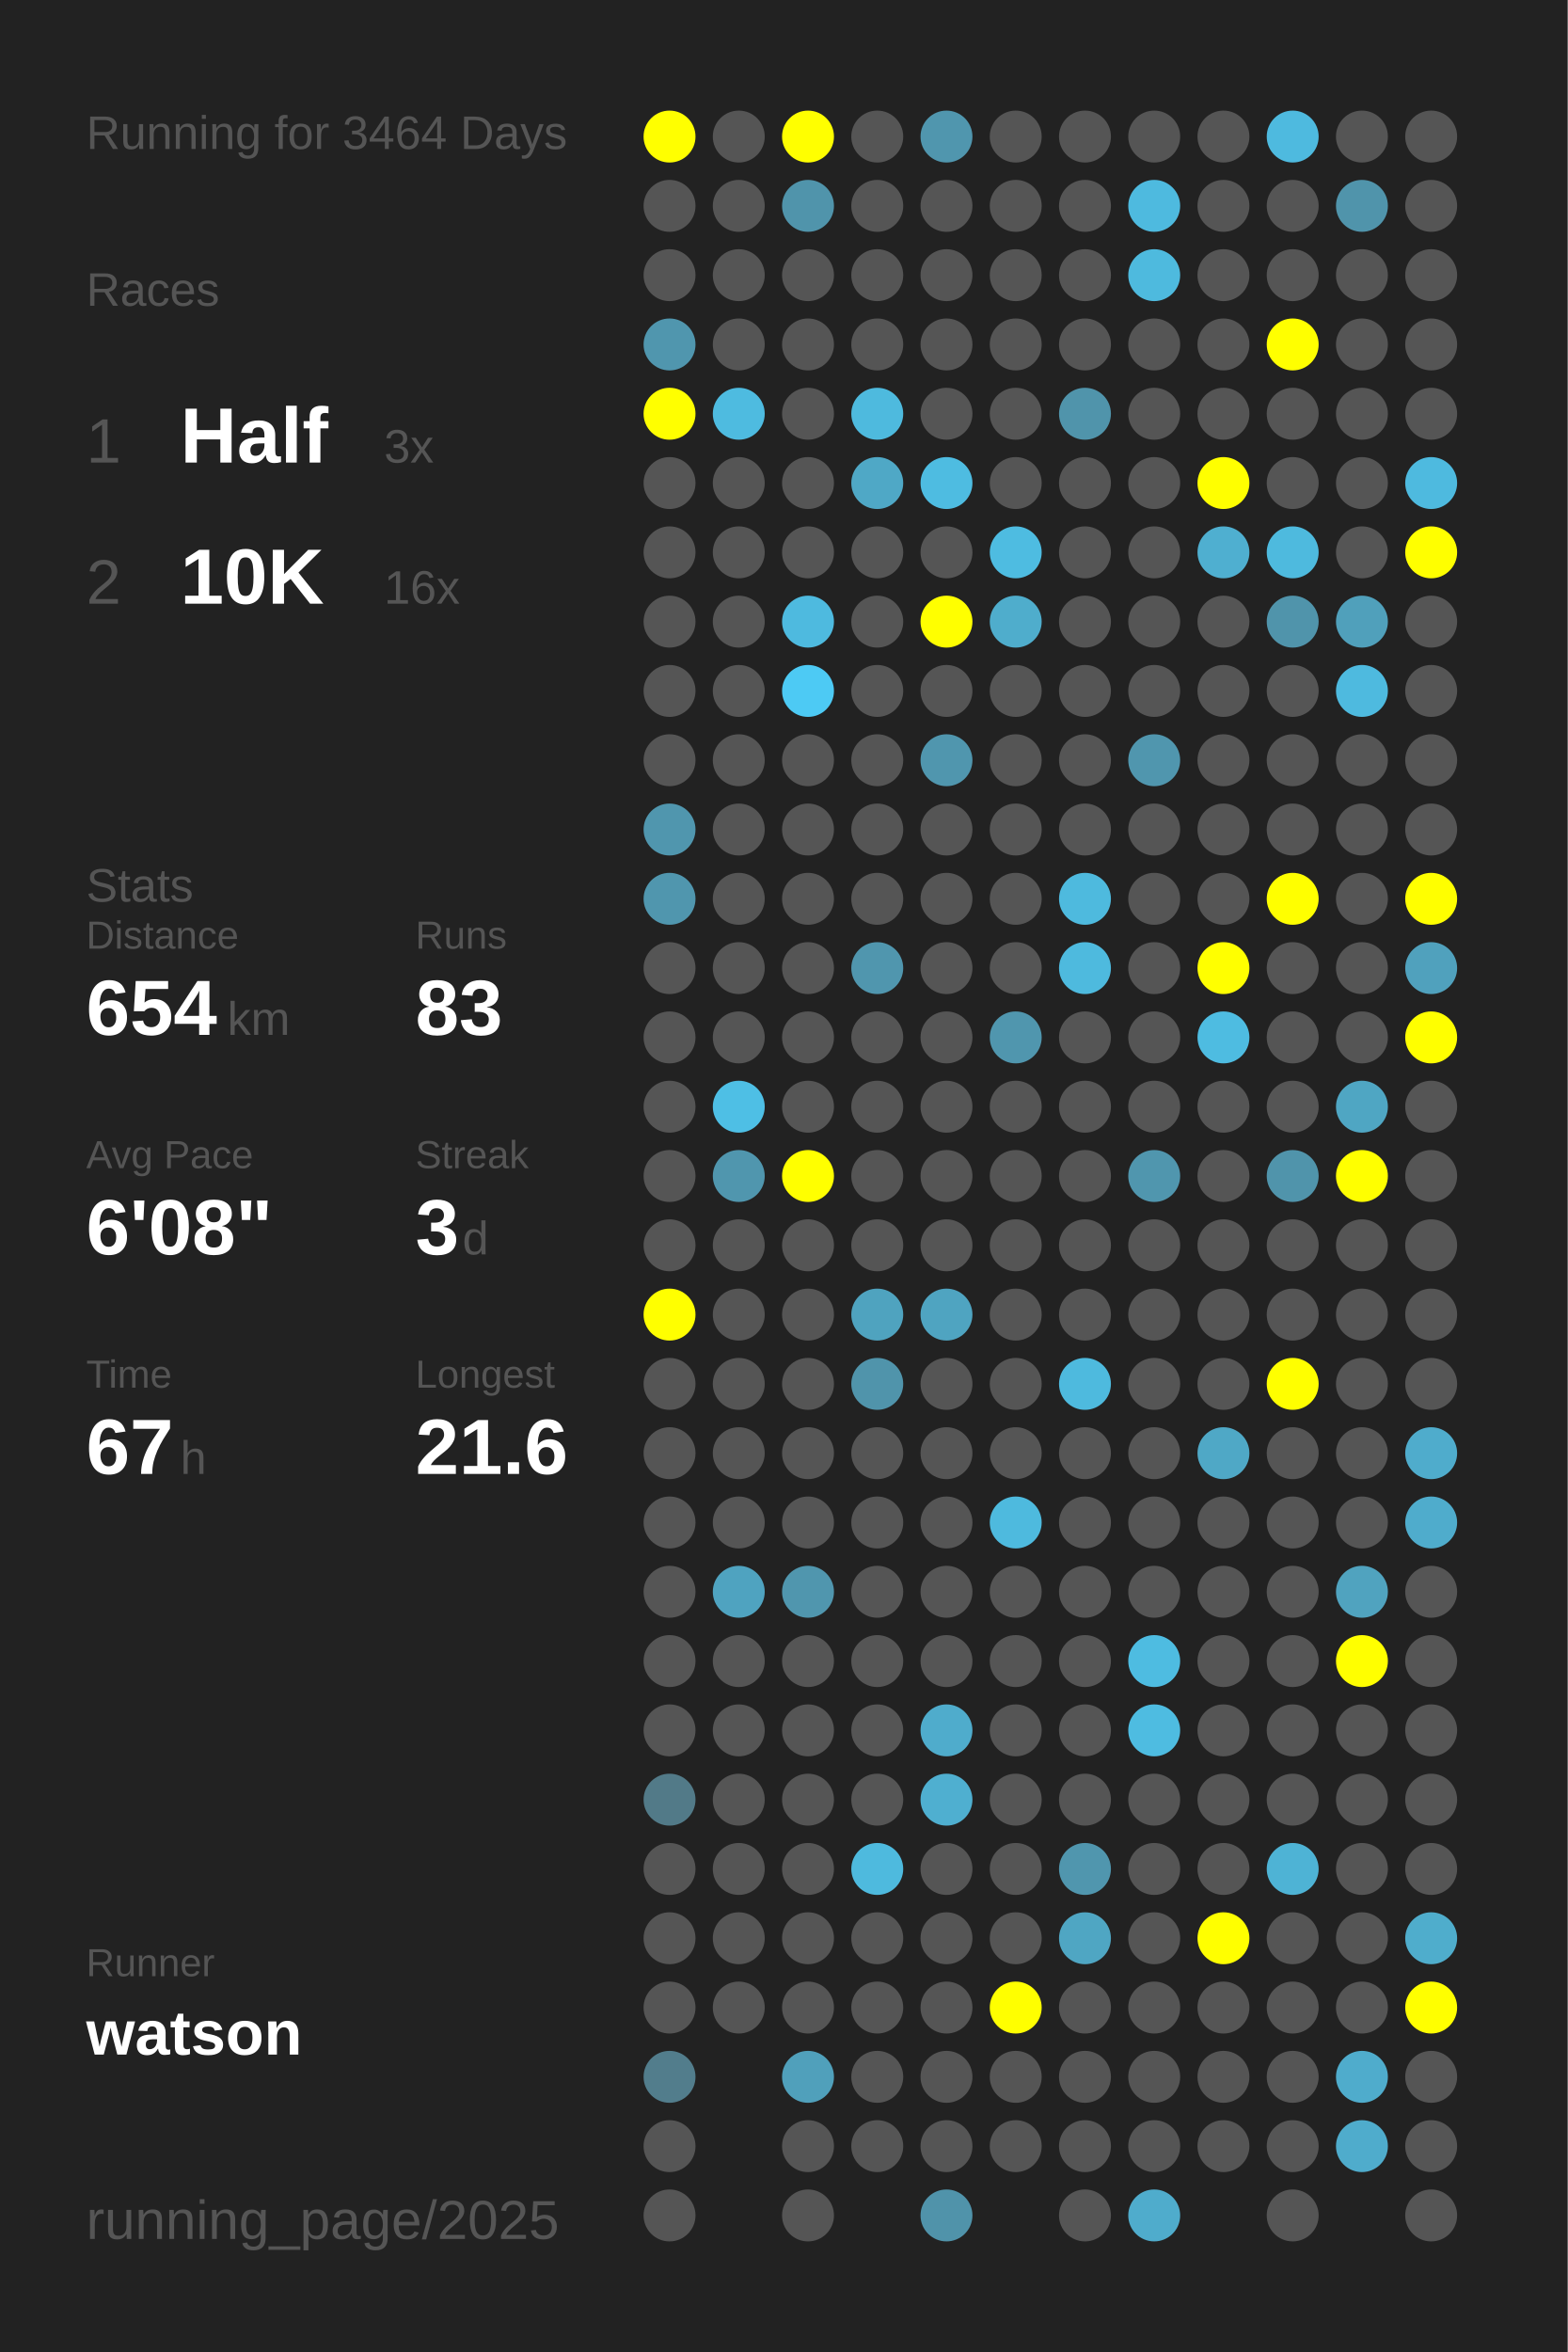
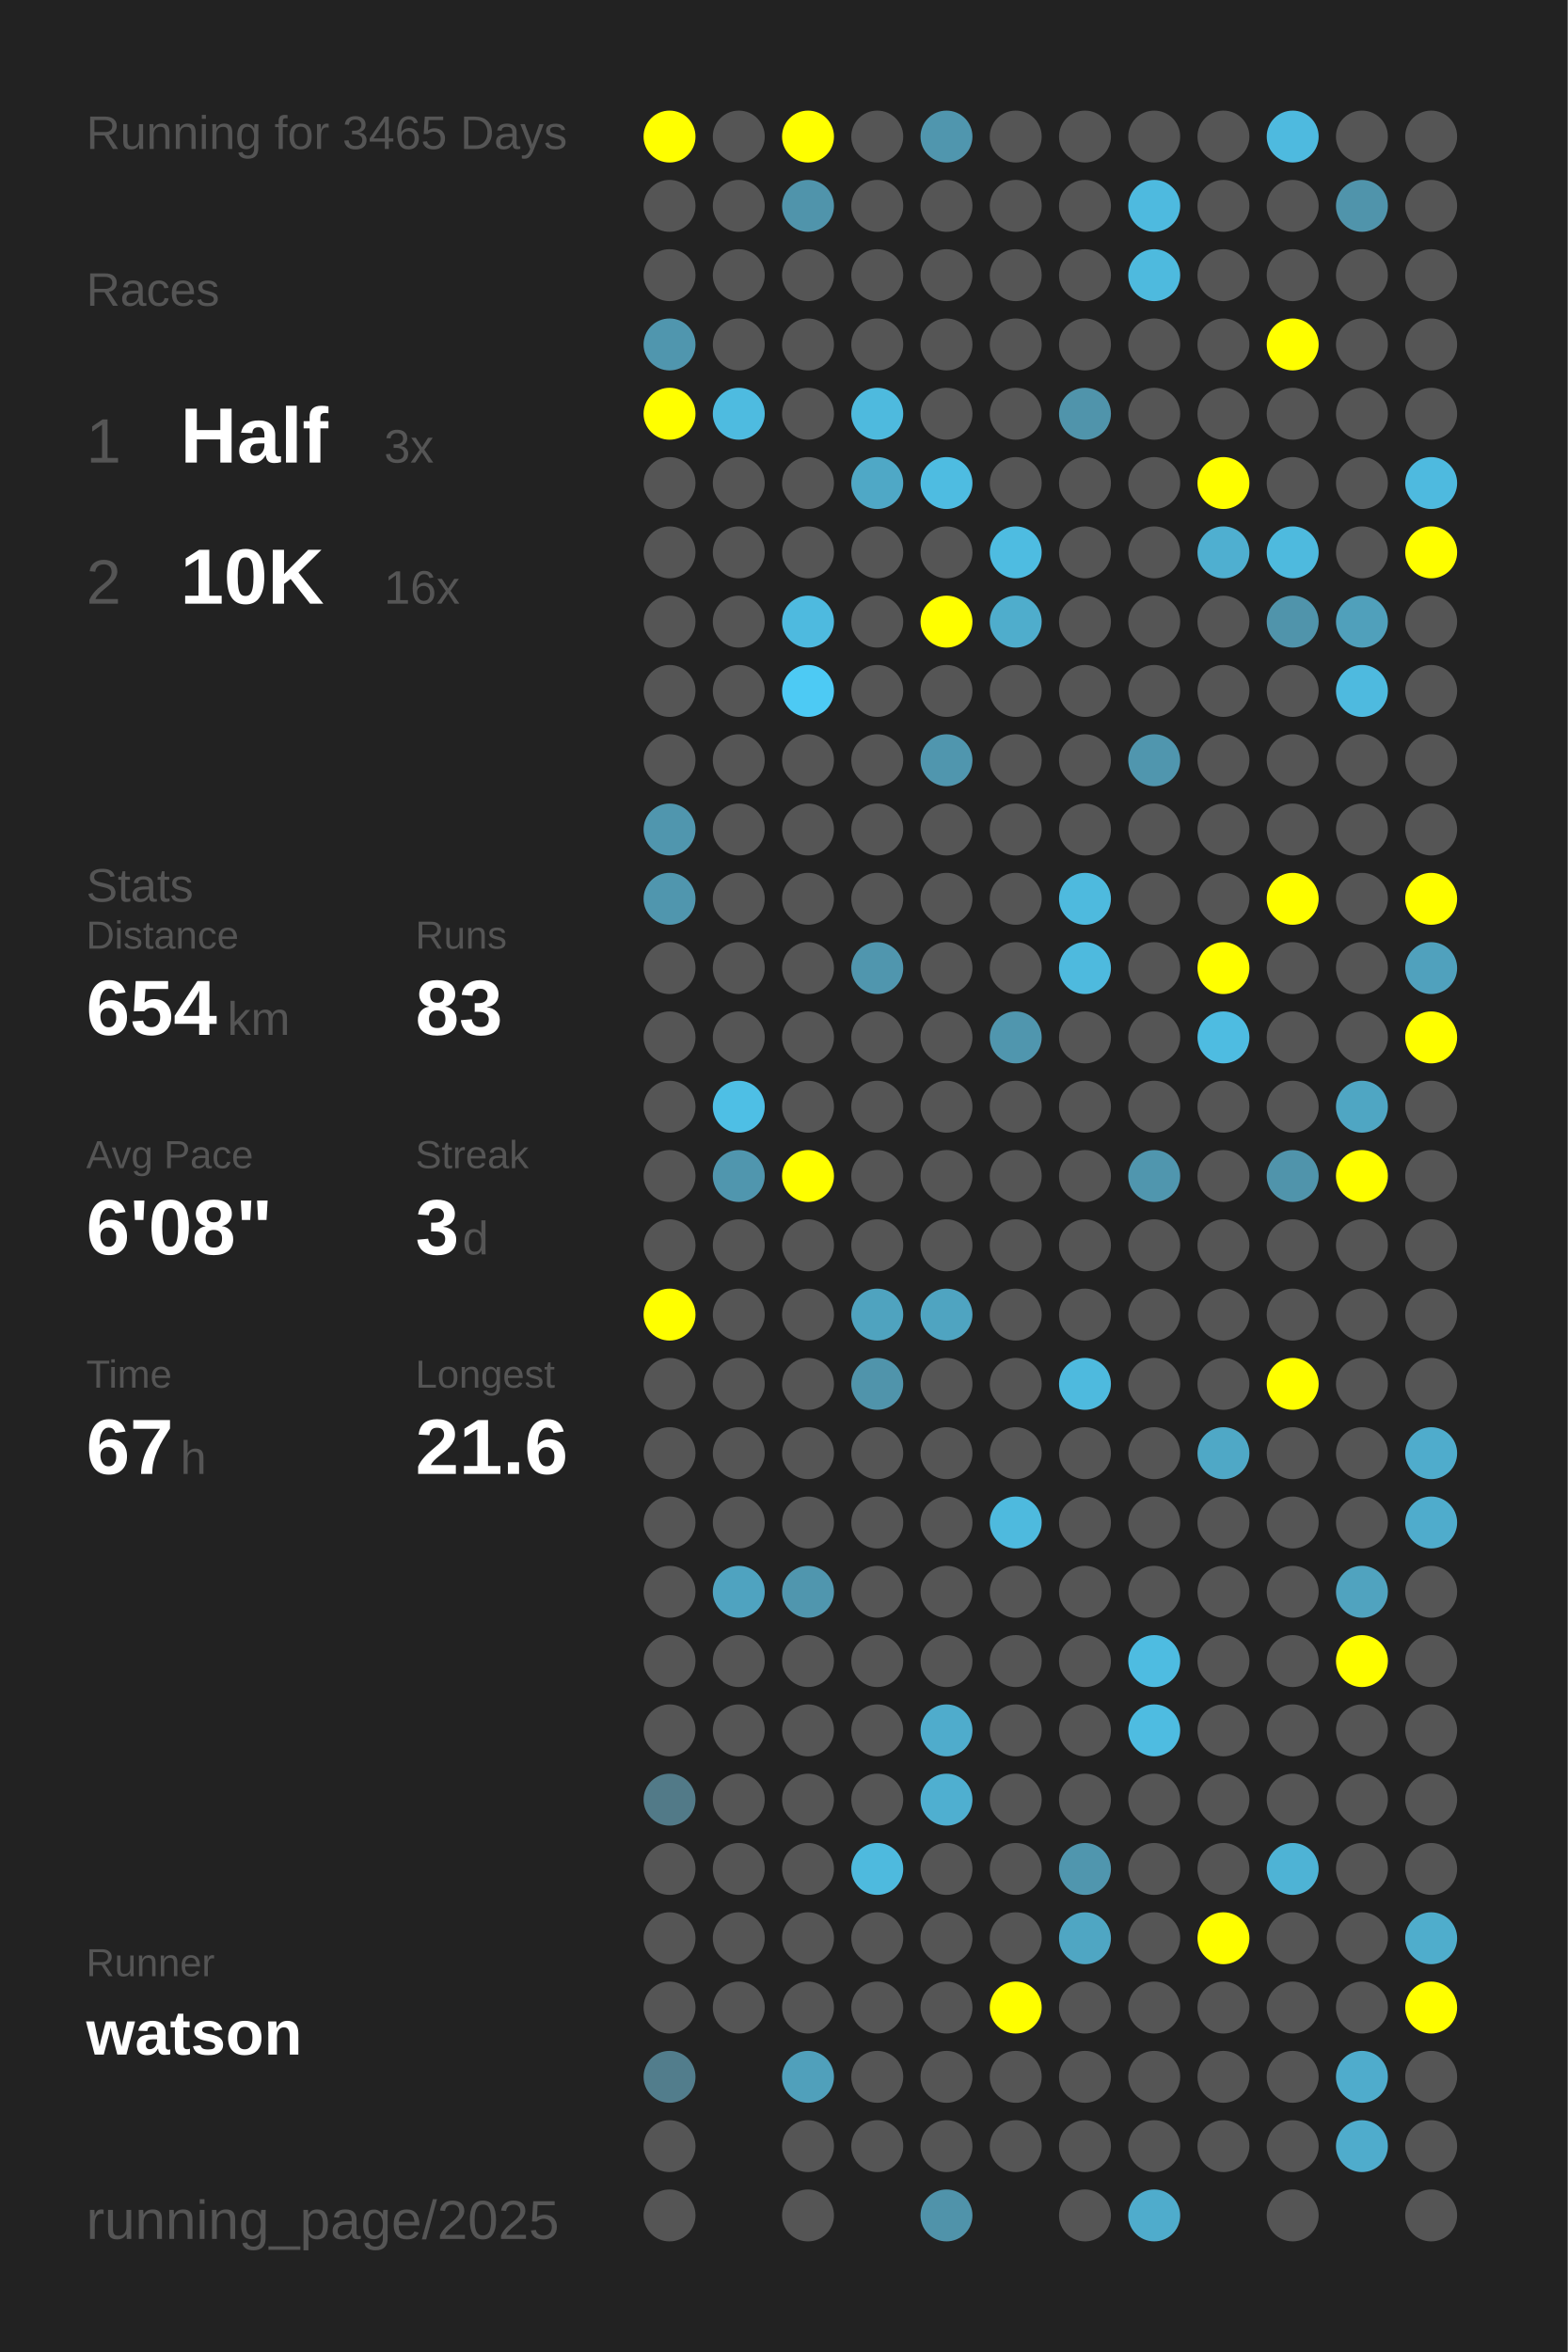
<svg xmlns="http://www.w3.org/2000/svg" baseProfile="full" height="300mm" version="1.1" viewBox="0,0,200,300" width="200mm">
  <defs />
  <rect fill="#222222" height="300" width="200" x="0" y="0" />
-   <text fill="#555555" style="font-size:6px; font-family:Arial;" x="11" y="19">Running for 3464 Days</text>
+   <text fill="#555555" style="font-size:6px; font-family:Arial;" x="11" y="19">Running for 3465 Days</text>
  <text fill="#555555" style="font-size:6px; font-family:Arial;" x="11" y="39">Races</text>
  <text fill="#555555" style="font-size:8px; font-family:Arial;" x="11" y="59">1</text>
  <text fill="#FFFFFF" style="font-size:10px; font-family:Arial; font-weight:bold;" x="23" y="59">Half</text>
  <text fill="#555555" style="font-size:6px; font-family:Arial;" x="49" y="59">3x</text>
  <text fill="#555555" style="font-size:8px; font-family:Arial;" x="11" y="77">2</text>
  <text fill="#FFFFFF" style="font-size:10px; font-family:Arial; font-weight:bold;" x="23" y="77">10K</text>
  <text fill="#555555" style="font-size:6px; font-family:Arial;" x="49" y="77">16x</text>
  <text fill="#555555" style="font-size:6px; font-family:Arial;" x="11" y="115">Stats</text>
  <text fill="#555555" style="font-size:5px; font-family:Arial;" x="11" y="121">Distance</text>
  <text fill="#FFFFFF" style="font-size:10px; font-family:Arial; font-weight:bold;" x="11" y="132">654</text>
  <text fill="#555555" style="font-size:6px; font-family:Arial;" x="29" y="132">km</text>
  <text fill="#555555" style="font-size:5px; font-family:Arial;" x="53" y="121">Runs</text>
  <text fill="#FFFFFF" style="font-size:10px; font-family:Arial; font-weight:bold;" x="53" y="132">83</text>
  <text fill="#555555" style="font-size:5px; font-family:Arial;" x="11" y="149">Avg Pace</text>
  <text fill="#FFFFFF" style="font-size:10px; font-family:Arial; font-weight:bold;" x="11" y="160">6'08"</text>
  <text fill="#555555" style="font-size:5px; font-family:Arial;" x="53" y="149">Streak</text>
  <text fill="#FFFFFF" style="font-size:10px; font-family:Arial; font-weight:bold;" x="53" y="160">3</text>
  <text fill="#555555" style="font-size:6px; font-family:Arial;" x="59" y="160">d</text>
  <text fill="#555555" style="font-size:5px; font-family:Arial;" x="11" y="177">Time</text>
  <text fill="#FFFFFF" style="font-size:10px; font-family:Arial; font-weight:bold;" x="11" y="188">67</text>
  <text fill="#555555" style="font-size:6px; font-family:Arial;" x="23" y="188">h</text>
  <text fill="#555555" style="font-size:5px; font-family:Arial;" x="53" y="177">Longest</text>
  <text fill="#FFFFFF" style="font-size:10px; font-family:Arial; font-weight:bold;" x="53" y="188">21.6</text>
  <text fill="#555555" style="font-size:5px; font-family:Arial;" x="11" y="252.065">Runner</text>
  <text fill="#FFFFFF" style="font-size:8px; font-family:Arial; font-weight:bold;" x="11" y="262.065">watson</text>
  <text fill="#555555" style="font-size:7px; font-family:Arial;" x="11" y="285.581">running_page/2025</text>
  <circle cx="85.417" cy="17.419" fill="#FFFF00" r="3.312" />
  <circle cx="85.417" cy="26.258" fill="#555555" r="3.312" />
  <circle cx="85.417" cy="35.097" fill="#555555" r="3.312" />
  <circle cx="85.417" cy="43.935" fill="#5096ae" r="3.312" />
  <circle cx="85.417" cy="52.774" fill="#FFFF00" r="3.312" />
  <circle cx="85.417" cy="61.613" fill="#555555" r="3.312" />
  <circle cx="85.417" cy="70.452" fill="#555555" r="3.312" />
  <circle cx="85.417" cy="79.29" fill="#555555" r="3.312" />
  <circle cx="85.417" cy="88.129" fill="#555555" r="3.312" />
  <circle cx="85.417" cy="96.968" fill="#555555" r="3.312" />
  <circle cx="85.417" cy="105.806" fill="#5096ae" r="3.312" />
  <circle cx="85.417" cy="114.645" fill="#5096ae" r="3.312" />
  <circle cx="85.417" cy="123.484" fill="#555555" r="3.312" />
  <circle cx="85.417" cy="132.323" fill="#555555" r="3.312" />
  <circle cx="85.417" cy="141.161" fill="#555555" r="3.312" />
  <circle cx="85.417" cy="150" fill="#555555" r="3.312" />
  <circle cx="85.417" cy="158.839" fill="#555555" r="3.312" />
  <circle cx="85.417" cy="167.677" fill="#FFFF00" r="3.312" />
  <circle cx="85.417" cy="176.516" fill="#555555" r="3.312" />
  <circle cx="85.417" cy="185.355" fill="#555555" r="3.312" />
  <circle cx="85.417" cy="194.194" fill="#555555" r="3.312" />
  <circle cx="85.417" cy="203.032" fill="#555555" r="3.312" />
  <circle cx="85.417" cy="211.871" fill="#555555" r="3.312" />
  <circle cx="85.417" cy="220.71" fill="#555555" r="3.312" />
  <circle cx="85.417" cy="229.548" fill="#527a88" r="3.312" />
  <circle cx="85.417" cy="238.387" fill="#555555" r="3.312" />
  <circle cx="85.417" cy="247.226" fill="#555555" r="3.312" />
  <circle cx="85.417" cy="256.065" fill="#555555" r="3.312" />
  <circle cx="85.417" cy="264.903" fill="#527d8c" r="3.312" />
  <circle cx="85.417" cy="273.742" fill="#555555" r="3.312" />
  <circle cx="85.417" cy="282.581" fill="#555555" r="3.312" />
  <circle cx="94.25" cy="17.419" fill="#555555" r="3.312" />
  <circle cx="94.25" cy="26.258" fill="#555555" r="3.312" />
  <circle cx="94.25" cy="35.097" fill="#555555" r="3.312" />
  <circle cx="94.25" cy="43.935" fill="#555555" r="3.312" />
  <circle cx="94.25" cy="52.774" fill="#4ebbe0" r="3.312" />
  <circle cx="94.25" cy="61.613" fill="#555555" r="3.312" />
  <circle cx="94.25" cy="70.452" fill="#555555" r="3.312" />
  <circle cx="94.25" cy="79.29" fill="#555555" r="3.312" />
  <circle cx="94.25" cy="88.129" fill="#555555" r="3.312" />
  <circle cx="94.25" cy="96.968" fill="#555555" r="3.312" />
  <circle cx="94.25" cy="105.806" fill="#555555" r="3.312" />
  <circle cx="94.25" cy="114.645" fill="#555555" r="3.312" />
  <circle cx="94.25" cy="123.484" fill="#555555" r="3.312" />
  <circle cx="94.25" cy="132.323" fill="#555555" r="3.312" />
  <circle cx="94.25" cy="141.161" fill="#4ebfe5" r="3.312" />
  <circle cx="94.25" cy="150" fill="#5096ae" r="3.312" />
  <circle cx="94.25" cy="158.839" fill="#555555" r="3.312" />
  <circle cx="94.25" cy="167.677" fill="#555555" r="3.312" />
  <circle cx="94.25" cy="176.516" fill="#555555" r="3.312" />
  <circle cx="94.25" cy="185.355" fill="#555555" r="3.312" />
  <circle cx="94.25" cy="194.194" fill="#555555" r="3.312" />
  <circle cx="94.25" cy="203.032" fill="#4fa3c0" r="3.312" />
  <circle cx="94.25" cy="211.871" fill="#555555" r="3.312" />
  <circle cx="94.25" cy="220.71" fill="#555555" r="3.312" />
  <circle cx="94.25" cy="229.548" fill="#555555" r="3.312" />
  <circle cx="94.25" cy="238.387" fill="#555555" r="3.312" />
  <circle cx="94.25" cy="247.226" fill="#555555" r="3.312" />
  <circle cx="94.25" cy="256.065" fill="#555555" r="3.312" />
  <circle cx="103.083" cy="17.419" fill="#FFFF00" r="3.312" />
  <circle cx="103.083" cy="26.258" fill="#5094ab" r="3.312" />
  <circle cx="103.083" cy="35.097" fill="#555555" r="3.312" />
  <circle cx="103.083" cy="43.935" fill="#555555" r="3.312" />
  <circle cx="103.083" cy="52.774" fill="#555555" r="3.312" />
  <circle cx="103.083" cy="61.613" fill="#555555" r="3.312" />
  <circle cx="103.083" cy="70.452" fill="#555555" r="3.312" />
  <circle cx="103.083" cy="79.29" fill="#4ebadf" r="3.312" />
  <circle cx="103.083" cy="88.129" fill="#4dcaf4" r="3.312" />
  <circle cx="103.083" cy="96.968" fill="#555555" r="3.312" />
  <circle cx="103.083" cy="105.806" fill="#555555" r="3.312" />
  <circle cx="103.083" cy="114.645" fill="#555555" r="3.312" />
  <circle cx="103.083" cy="123.484" fill="#555555" r="3.312" />
  <circle cx="103.083" cy="132.323" fill="#555555" r="3.312" />
  <circle cx="103.083" cy="141.161" fill="#555555" r="3.312" />
  <circle cx="103.083" cy="150" fill="#FFFF00" r="3.312" />
  <circle cx="103.083" cy="158.839" fill="#555555" r="3.312" />
  <circle cx="103.083" cy="167.677" fill="#555555" r="3.312" />
  <circle cx="103.083" cy="176.516" fill="#555555" r="3.312" />
  <circle cx="103.083" cy="185.355" fill="#555555" r="3.312" />
  <circle cx="103.083" cy="194.194" fill="#555555" r="3.312" />
  <circle cx="103.083" cy="203.032" fill="#5096ae" r="3.312" />
  <circle cx="103.083" cy="211.871" fill="#555555" r="3.312" />
  <circle cx="103.083" cy="220.71" fill="#555555" r="3.312" />
  <circle cx="103.083" cy="229.548" fill="#555555" r="3.312" />
  <circle cx="103.083" cy="238.387" fill="#555555" r="3.312" />
  <circle cx="103.083" cy="247.226" fill="#555555" r="3.312" />
  <circle cx="103.083" cy="256.065" fill="#555555" r="3.312" />
  <circle cx="103.083" cy="264.903" fill="#50a0bb" r="3.312" />
  <circle cx="103.083" cy="273.742" fill="#555555" r="3.312" />
  <circle cx="103.083" cy="282.581" fill="#555555" r="3.312" />
  <circle cx="111.917" cy="17.419" fill="#555555" r="3.312" />
  <circle cx="111.917" cy="26.258" fill="#555555" r="3.312" />
  <circle cx="111.917" cy="35.097" fill="#555555" r="3.312" />
  <circle cx="111.917" cy="43.935" fill="#555555" r="3.312" />
  <circle cx="111.917" cy="52.774" fill="#4ebade" r="3.312" />
  <circle cx="111.917" cy="61.613" fill="#4fa8c6" r="3.312" />
  <circle cx="111.917" cy="70.452" fill="#555555" r="3.312" />
  <circle cx="111.917" cy="79.29" fill="#555555" r="3.312" />
  <circle cx="111.917" cy="88.129" fill="#555555" r="3.312" />
  <circle cx="111.917" cy="96.968" fill="#555555" r="3.312" />
  <circle cx="111.917" cy="105.806" fill="#555555" r="3.312" />
  <circle cx="111.917" cy="114.645" fill="#555555" r="3.312" />
  <circle cx="111.917" cy="123.484" fill="#5096ae" r="3.312" />
  <circle cx="111.917" cy="132.323" fill="#555555" r="3.312" />
  <circle cx="111.917" cy="141.161" fill="#555555" r="3.312" />
  <circle cx="111.917" cy="150" fill="#555555" r="3.312" />
  <circle cx="111.917" cy="158.839" fill="#555555" r="3.312" />
  <circle cx="111.917" cy="167.677" fill="#4fa3bf" r="3.312" />
  <circle cx="111.917" cy="176.516" fill="#5094ab" r="3.312" />
  <circle cx="111.917" cy="185.355" fill="#555555" r="3.312" />
  <circle cx="111.917" cy="194.194" fill="#555555" r="3.312" />
  <circle cx="111.917" cy="203.032" fill="#555555" r="3.312" />
  <circle cx="111.917" cy="211.871" fill="#555555" r="3.312" />
  <circle cx="111.917" cy="220.71" fill="#555555" r="3.312" />
  <circle cx="111.917" cy="229.548" fill="#555555" r="3.312" />
  <circle cx="111.917" cy="238.387" fill="#4ebade" r="3.312" />
  <circle cx="111.917" cy="247.226" fill="#555555" r="3.312" />
  <circle cx="111.917" cy="256.065" fill="#555555" r="3.312" />
  <circle cx="111.917" cy="264.903" fill="#555555" r="3.312" />
  <circle cx="111.917" cy="273.742" fill="#555555" r="3.312" />
  <circle cx="120.75" cy="17.419" fill="#5096ae" r="3.312" />
  <circle cx="120.75" cy="26.258" fill="#555555" r="3.312" />
  <circle cx="120.75" cy="35.097" fill="#555555" r="3.312" />
  <circle cx="120.75" cy="43.935" fill="#555555" r="3.312" />
  <circle cx="120.75" cy="52.774" fill="#555555" r="3.312" />
  <circle cx="120.75" cy="61.613" fill="#4ebce1" r="3.312" />
  <circle cx="120.75" cy="70.452" fill="#555555" r="3.312" />
  <circle cx="120.75" cy="79.29" fill="#FFFF00" r="3.312" />
  <circle cx="120.75" cy="88.129" fill="#555555" r="3.312" />
  <circle cx="120.75" cy="96.968" fill="#5096ae" r="3.312" />
  <circle cx="120.75" cy="105.806" fill="#555555" r="3.312" />
  <circle cx="120.75" cy="114.645" fill="#555555" r="3.312" />
  <circle cx="120.75" cy="123.484" fill="#555555" r="3.312" />
  <circle cx="120.75" cy="132.323" fill="#555555" r="3.312" />
  <circle cx="120.75" cy="141.161" fill="#555555" r="3.312" />
  <circle cx="120.75" cy="150" fill="#555555" r="3.312" />
  <circle cx="120.75" cy="158.839" fill="#555555" r="3.312" />
  <circle cx="120.75" cy="167.677" fill="#4fa4c1" r="3.312" />
  <circle cx="120.75" cy="176.516" fill="#555555" r="3.312" />
  <circle cx="120.75" cy="185.355" fill="#555555" r="3.312" />
  <circle cx="120.75" cy="194.194" fill="#555555" r="3.312" />
  <circle cx="120.75" cy="203.032" fill="#555555" r="3.312" />
  <circle cx="120.75" cy="211.871" fill="#555555" r="3.312" />
  <circle cx="120.75" cy="220.71" fill="#4faccc" r="3.312" />
  <circle cx="120.75" cy="229.548" fill="#4fafd0" r="3.312" />
  <circle cx="120.75" cy="238.387" fill="#555555" r="3.312" />
  <circle cx="120.75" cy="247.226" fill="#555555" r="3.312" />
  <circle cx="120.75" cy="256.065" fill="#555555" r="3.312" />
  <circle cx="120.75" cy="264.903" fill="#555555" r="3.312" />
  <circle cx="120.75" cy="273.742" fill="#555555" r="3.312" />
  <circle cx="120.75" cy="282.581" fill="#5093aa" r="3.312" />
  <circle cx="129.583" cy="17.419" fill="#555555" r="3.312" />
  <circle cx="129.583" cy="26.258" fill="#555555" r="3.312" />
  <circle cx="129.583" cy="35.097" fill="#555555" r="3.312" />
  <circle cx="129.583" cy="43.935" fill="#555555" r="3.312" />
  <circle cx="129.583" cy="52.774" fill="#555555" r="3.312" />
  <circle cx="129.583" cy="61.613" fill="#555555" r="3.312" />
  <circle cx="129.583" cy="70.452" fill="#4ebce1" r="3.312" />
  <circle cx="129.583" cy="79.29" fill="#4fadcc" r="3.312" />
  <circle cx="129.583" cy="88.129" fill="#555555" r="3.312" />
  <circle cx="129.583" cy="96.968" fill="#555555" r="3.312" />
  <circle cx="129.583" cy="105.806" fill="#555555" r="3.312" />
  <circle cx="129.583" cy="114.645" fill="#555555" r="3.312" />
  <circle cx="129.583" cy="123.484" fill="#555555" r="3.312" />
  <circle cx="129.583" cy="132.323" fill="#5096ae" r="3.312" />
  <circle cx="129.583" cy="141.161" fill="#555555" r="3.312" />
  <circle cx="129.583" cy="150" fill="#555555" r="3.312" />
  <circle cx="129.583" cy="158.839" fill="#555555" r="3.312" />
  <circle cx="129.583" cy="167.677" fill="#555555" r="3.312" />
  <circle cx="129.583" cy="176.516" fill="#555555" r="3.312" />
  <circle cx="129.583" cy="185.355" fill="#555555" r="3.312" />
  <circle cx="129.583" cy="194.194" fill="#4ebade" r="3.312" />
  <circle cx="129.583" cy="203.032" fill="#555555" r="3.312" />
  <circle cx="129.583" cy="211.871" fill="#555555" r="3.312" />
  <circle cx="129.583" cy="220.71" fill="#555555" r="3.312" />
  <circle cx="129.583" cy="229.548" fill="#555555" r="3.312" />
  <circle cx="129.583" cy="238.387" fill="#555555" r="3.312" />
  <circle cx="129.583" cy="247.226" fill="#555555" r="3.312" />
  <circle cx="129.583" cy="256.065" fill="#FFFF00" r="3.312" />
  <circle cx="129.583" cy="264.903" fill="#555555" r="3.312" />
  <circle cx="129.583" cy="273.742" fill="#555555" r="3.312" />
  <circle cx="138.417" cy="17.419" fill="#555555" r="3.312" />
  <circle cx="138.417" cy="26.258" fill="#555555" r="3.312" />
  <circle cx="138.417" cy="35.097" fill="#555555" r="3.312" />
  <circle cx="138.417" cy="43.935" fill="#555555" r="3.312" />
  <circle cx="138.417" cy="52.774" fill="#5094ab" r="3.312" />
  <circle cx="138.417" cy="61.613" fill="#555555" r="3.312" />
  <circle cx="138.417" cy="70.452" fill="#555555" r="3.312" />
  <circle cx="138.417" cy="79.29" fill="#555555" r="3.312" />
  <circle cx="138.417" cy="88.129" fill="#555555" r="3.312" />
  <circle cx="138.417" cy="96.968" fill="#555555" r="3.312" />
  <circle cx="138.417" cy="105.806" fill="#555555" r="3.312" />
  <circle cx="138.417" cy="114.645" fill="#4ebade" r="3.312" />
  <circle cx="138.417" cy="123.484" fill="#4ebade" r="3.312" />
  <circle cx="138.417" cy="132.323" fill="#555555" r="3.312" />
  <circle cx="138.417" cy="141.161" fill="#555555" r="3.312" />
  <circle cx="138.417" cy="150" fill="#555555" r="3.312" />
  <circle cx="138.417" cy="158.839" fill="#555555" r="3.312" />
  <circle cx="138.417" cy="167.677" fill="#555555" r="3.312" />
  <circle cx="138.417" cy="176.516" fill="#4ebade" r="3.312" />
  <circle cx="138.417" cy="185.355" fill="#555555" r="3.312" />
  <circle cx="138.417" cy="194.194" fill="#555555" r="3.312" />
  <circle cx="138.417" cy="203.032" fill="#555555" r="3.312" />
  <circle cx="138.417" cy="211.871" fill="#555555" r="3.312" />
  <circle cx="138.417" cy="220.71" fill="#555555" r="3.312" />
  <circle cx="138.417" cy="229.548" fill="#555555" r="3.312" />
  <circle cx="138.417" cy="238.387" fill="#5096ae" r="3.312" />
  <circle cx="138.417" cy="247.226" fill="#4fa6c3" r="3.312" />
  <circle cx="138.417" cy="256.065" fill="#555555" r="3.312" />
  <circle cx="138.417" cy="264.903" fill="#555555" r="3.312" />
  <circle cx="138.417" cy="273.742" fill="#555555" r="3.312" />
  <circle cx="138.417" cy="282.581" fill="#555555" r="3.312" />
  <circle cx="147.25" cy="17.419" fill="#555555" r="3.312" />
  <circle cx="147.25" cy="26.258" fill="#4ebadf" r="3.312" />
  <circle cx="147.25" cy="35.097" fill="#4ebade" r="3.312" />
  <circle cx="147.25" cy="43.935" fill="#555555" r="3.312" />
  <circle cx="147.25" cy="52.774" fill="#555555" r="3.312" />
  <circle cx="147.25" cy="61.613" fill="#555555" r="3.312" />
  <circle cx="147.25" cy="70.452" fill="#555555" r="3.312" />
  <circle cx="147.25" cy="79.29" fill="#555555" r="3.312" />
  <circle cx="147.25" cy="88.129" fill="#555555" r="3.312" />
  <circle cx="147.25" cy="96.968" fill="#5096ae" r="3.312" />
  <circle cx="147.25" cy="105.806" fill="#555555" r="3.312" />
  <circle cx="147.25" cy="114.645" fill="#555555" r="3.312" />
  <circle cx="147.25" cy="123.484" fill="#555555" r="3.312" />
  <circle cx="147.25" cy="132.323" fill="#555555" r="3.312" />
  <circle cx="147.25" cy="141.161" fill="#555555" r="3.312" />
  <circle cx="147.25" cy="150" fill="#5096ae" r="3.312" />
  <circle cx="147.25" cy="158.839" fill="#555555" r="3.312" />
  <circle cx="147.25" cy="167.677" fill="#555555" r="3.312" />
  <circle cx="147.25" cy="176.516" fill="#555555" r="3.312" />
  <circle cx="147.25" cy="185.355" fill="#555555" r="3.312" />
  <circle cx="147.25" cy="194.194" fill="#555555" r="3.312" />
  <circle cx="147.25" cy="203.032" fill="#555555" r="3.312" />
  <circle cx="147.25" cy="211.871" fill="#4ebce1" r="3.312" />
  <circle cx="147.25" cy="220.71" fill="#4ebce1" r="3.312" />
  <circle cx="147.25" cy="229.548" fill="#555555" r="3.312" />
  <circle cx="147.25" cy="238.387" fill="#555555" r="3.312" />
  <circle cx="147.25" cy="247.226" fill="#555555" r="3.312" />
  <circle cx="147.25" cy="256.065" fill="#555555" r="3.312" />
  <circle cx="147.25" cy="264.903" fill="#555555" r="3.312" />
  <circle cx="147.25" cy="273.742" fill="#555555" r="3.312" />
  <circle cx="147.25" cy="282.581" fill="#4faccc" r="3.312" />
  <circle cx="156.083" cy="17.419" fill="#555555" r="3.312" />
  <circle cx="156.083" cy="26.258" fill="#555555" r="3.312" />
  <circle cx="156.083" cy="35.097" fill="#555555" r="3.312" />
  <circle cx="156.083" cy="43.935" fill="#555555" r="3.312" />
  <circle cx="156.083" cy="52.774" fill="#555555" r="3.312" />
  <circle cx="156.083" cy="61.613" fill="#FFFF00" r="3.312" />
  <circle cx="156.083" cy="70.452" fill="#4fafd0" r="3.312" />
  <circle cx="156.083" cy="79.29" fill="#555555" r="3.312" />
  <circle cx="156.083" cy="88.129" fill="#555555" r="3.312" />
  <circle cx="156.083" cy="96.968" fill="#555555" r="3.312" />
  <circle cx="156.083" cy="105.806" fill="#555555" r="3.312" />
  <circle cx="156.083" cy="114.645" fill="#555555" r="3.312" />
  <circle cx="156.083" cy="123.484" fill="#FFFF00" r="3.312" />
  <circle cx="156.083" cy="132.323" fill="#4ebce1" r="3.312" />
  <circle cx="156.083" cy="141.161" fill="#555555" r="3.312" />
  <circle cx="156.083" cy="150" fill="#555555" r="3.312" />
  <circle cx="156.083" cy="158.839" fill="#555555" r="3.312" />
  <circle cx="156.083" cy="167.677" fill="#555555" r="3.312" />
  <circle cx="156.083" cy="176.516" fill="#555555" r="3.312" />
  <circle cx="156.083" cy="185.355" fill="#4fa8c6" r="3.312" />
  <circle cx="156.083" cy="194.194" fill="#555555" r="3.312" />
  <circle cx="156.083" cy="203.032" fill="#555555" r="3.312" />
  <circle cx="156.083" cy="211.871" fill="#555555" r="3.312" />
  <circle cx="156.083" cy="220.71" fill="#555555" r="3.312" />
  <circle cx="156.083" cy="229.548" fill="#555555" r="3.312" />
  <circle cx="156.083" cy="238.387" fill="#555555" r="3.312" />
  <circle cx="156.083" cy="247.226" fill="#FFFF00" r="3.312" />
  <circle cx="156.083" cy="256.065" fill="#555555" r="3.312" />
  <circle cx="156.083" cy="264.903" fill="#555555" r="3.312" />
  <circle cx="156.083" cy="273.742" fill="#555555" r="3.312" />
  <circle cx="164.917" cy="17.419" fill="#4ebadf" r="3.312" />
  <circle cx="164.917" cy="26.258" fill="#555555" r="3.312" />
  <circle cx="164.917" cy="35.097" fill="#555555" r="3.312" />
  <circle cx="164.917" cy="43.935" fill="#FFFF00" r="3.312" />
  <circle cx="164.917" cy="52.774" fill="#555555" r="3.312" />
  <circle cx="164.917" cy="61.613" fill="#555555" r="3.312" />
  <circle cx="164.917" cy="70.452" fill="#4ebade" r="3.312" />
  <circle cx="164.917" cy="79.29" fill="#5094ab" r="3.312" />
  <circle cx="164.917" cy="88.129" fill="#555555" r="3.312" />
  <circle cx="164.917" cy="96.968" fill="#555555" r="3.312" />
  <circle cx="164.917" cy="105.806" fill="#555555" r="3.312" />
  <circle cx="164.917" cy="114.645" fill="#FFFF00" r="3.312" />
  <circle cx="164.917" cy="123.484" fill="#555555" r="3.312" />
  <circle cx="164.917" cy="132.323" fill="#555555" r="3.312" />
  <circle cx="164.917" cy="141.161" fill="#555555" r="3.312" />
  <circle cx="164.917" cy="150" fill="#5094ab" r="3.312" />
  <circle cx="164.917" cy="158.839" fill="#555555" r="3.312" />
  <circle cx="164.917" cy="167.677" fill="#555555" r="3.312" />
  <circle cx="164.917" cy="176.516" fill="#FFFF00" r="3.312" />
  <circle cx="164.917" cy="185.355" fill="#555555" r="3.312" />
  <circle cx="164.917" cy="194.194" fill="#555555" r="3.312" />
  <circle cx="164.917" cy="203.032" fill="#555555" r="3.312" />
  <circle cx="164.917" cy="211.871" fill="#555555" r="3.312" />
  <circle cx="164.917" cy="220.71" fill="#555555" r="3.312" />
  <circle cx="164.917" cy="229.548" fill="#555555" r="3.312" />
  <circle cx="164.917" cy="238.387" fill="#4eb3d5" r="3.312" />
  <circle cx="164.917" cy="247.226" fill="#555555" r="3.312" />
  <circle cx="164.917" cy="256.065" fill="#555555" r="3.312" />
  <circle cx="164.917" cy="264.903" fill="#555555" r="3.312" />
  <circle cx="164.917" cy="273.742" fill="#555555" r="3.312" />
  <circle cx="164.917" cy="282.581" fill="#555555" r="3.312" />
  <circle cx="173.75" cy="17.419" fill="#555555" r="3.312" />
  <circle cx="173.75" cy="26.258" fill="#5094ab" r="3.312" />
  <circle cx="173.75" cy="35.097" fill="#555555" r="3.312" />
  <circle cx="173.75" cy="43.935" fill="#555555" r="3.312" />
  <circle cx="173.75" cy="52.774" fill="#555555" r="3.312" />
  <circle cx="173.75" cy="61.613" fill="#555555" r="3.312" />
  <circle cx="173.75" cy="70.452" fill="#555555" r="3.312" />
  <circle cx="173.75" cy="79.29" fill="#50a0bb" r="3.312" />
  <circle cx="173.75" cy="88.129" fill="#4ebadf" r="3.312" />
  <circle cx="173.75" cy="96.968" fill="#555555" r="3.312" />
  <circle cx="173.75" cy="105.806" fill="#555555" r="3.312" />
  <circle cx="173.75" cy="114.645" fill="#555555" r="3.312" />
  <circle cx="173.75" cy="123.484" fill="#555555" r="3.312" />
  <circle cx="173.75" cy="132.323" fill="#555555" r="3.312" />
  <circle cx="173.75" cy="141.161" fill="#4fa6c3" r="3.312" />
  <circle cx="173.75" cy="150" fill="#FFFF00" r="3.312" />
  <circle cx="173.75" cy="158.839" fill="#555555" r="3.312" />
  <circle cx="173.75" cy="167.677" fill="#555555" r="3.312" />
  <circle cx="173.75" cy="176.516" fill="#555555" r="3.312" />
  <circle cx="173.75" cy="185.355" fill="#555555" r="3.312" />
  <circle cx="173.75" cy="194.194" fill="#555555" r="3.312" />
  <circle cx="173.75" cy="203.032" fill="#50a3bf" r="3.312" />
  <circle cx="173.75" cy="211.871" fill="#FFFF00" r="3.312" />
  <circle cx="173.75" cy="220.71" fill="#555555" r="3.312" />
  <circle cx="173.75" cy="229.548" fill="#555555" r="3.312" />
  <circle cx="173.75" cy="238.387" fill="#555555" r="3.312" />
  <circle cx="173.75" cy="247.226" fill="#555555" r="3.312" />
  <circle cx="173.75" cy="256.065" fill="#555555" r="3.312" />
  <circle cx="173.75" cy="264.903" fill="#4faccc" r="3.312" />
  <circle cx="173.75" cy="273.742" fill="#4faccc" r="3.312" />
  <circle cx="182.583" cy="17.419" fill="#555555" r="3.312" />
  <circle cx="182.583" cy="26.258" fill="#555555" r="3.312" />
  <circle cx="182.583" cy="35.097" fill="#555555" r="3.312" />
  <circle cx="182.583" cy="43.935" fill="#555555" r="3.312" />
  <circle cx="182.583" cy="52.774" fill="#555555" r="3.312" />
  <circle cx="182.583" cy="61.613" fill="#4ebadf" r="3.312" />
  <circle cx="182.583" cy="70.452" fill="#FFFF00" r="3.312" />
  <circle cx="182.583" cy="79.29" fill="#555555" r="3.312" />
  <circle cx="182.583" cy="88.129" fill="#555555" r="3.312" />
  <circle cx="182.583" cy="96.968" fill="#555555" r="3.312" />
  <circle cx="182.583" cy="105.806" fill="#555555" r="3.312" />
  <circle cx="182.583" cy="114.645" fill="#FFFF00" r="3.312" />
  <circle cx="182.583" cy="123.484" fill="#50a1bd" r="3.312" />
  <circle cx="182.583" cy="132.323" fill="#FFFF00" r="3.312" />
  <circle cx="182.583" cy="141.161" fill="#555555" r="3.312" />
  <circle cx="182.583" cy="150" fill="#555555" r="3.312" />
  <circle cx="182.583" cy="158.839" fill="#555555" r="3.312" />
  <circle cx="182.583" cy="167.677" fill="#555555" r="3.312" />
  <circle cx="182.583" cy="176.516" fill="#555555" r="3.312" />
  <circle cx="182.583" cy="185.355" fill="#4faccc" r="3.312" />
  <circle cx="182.583" cy="194.194" fill="#4faccc" r="3.312" />
  <circle cx="182.583" cy="203.032" fill="#555555" r="3.312" />
  <circle cx="182.583" cy="211.871" fill="#555555" r="3.312" />
  <circle cx="182.583" cy="220.71" fill="#555555" r="3.312" />
  <circle cx="182.583" cy="229.548" fill="#555555" r="3.312" />
  <circle cx="182.583" cy="238.387" fill="#555555" r="3.312" />
  <circle cx="182.583" cy="247.226" fill="#4fadcc" r="3.312" />
  <circle cx="182.583" cy="256.065" fill="#FFFF00" r="3.312" />
  <circle cx="182.583" cy="264.903" fill="#555555" r="3.312" />
  <circle cx="182.583" cy="273.742" fill="#555555" r="3.312" />
  <circle cx="182.583" cy="282.581" fill="#555555" r="3.312" />
</svg>
